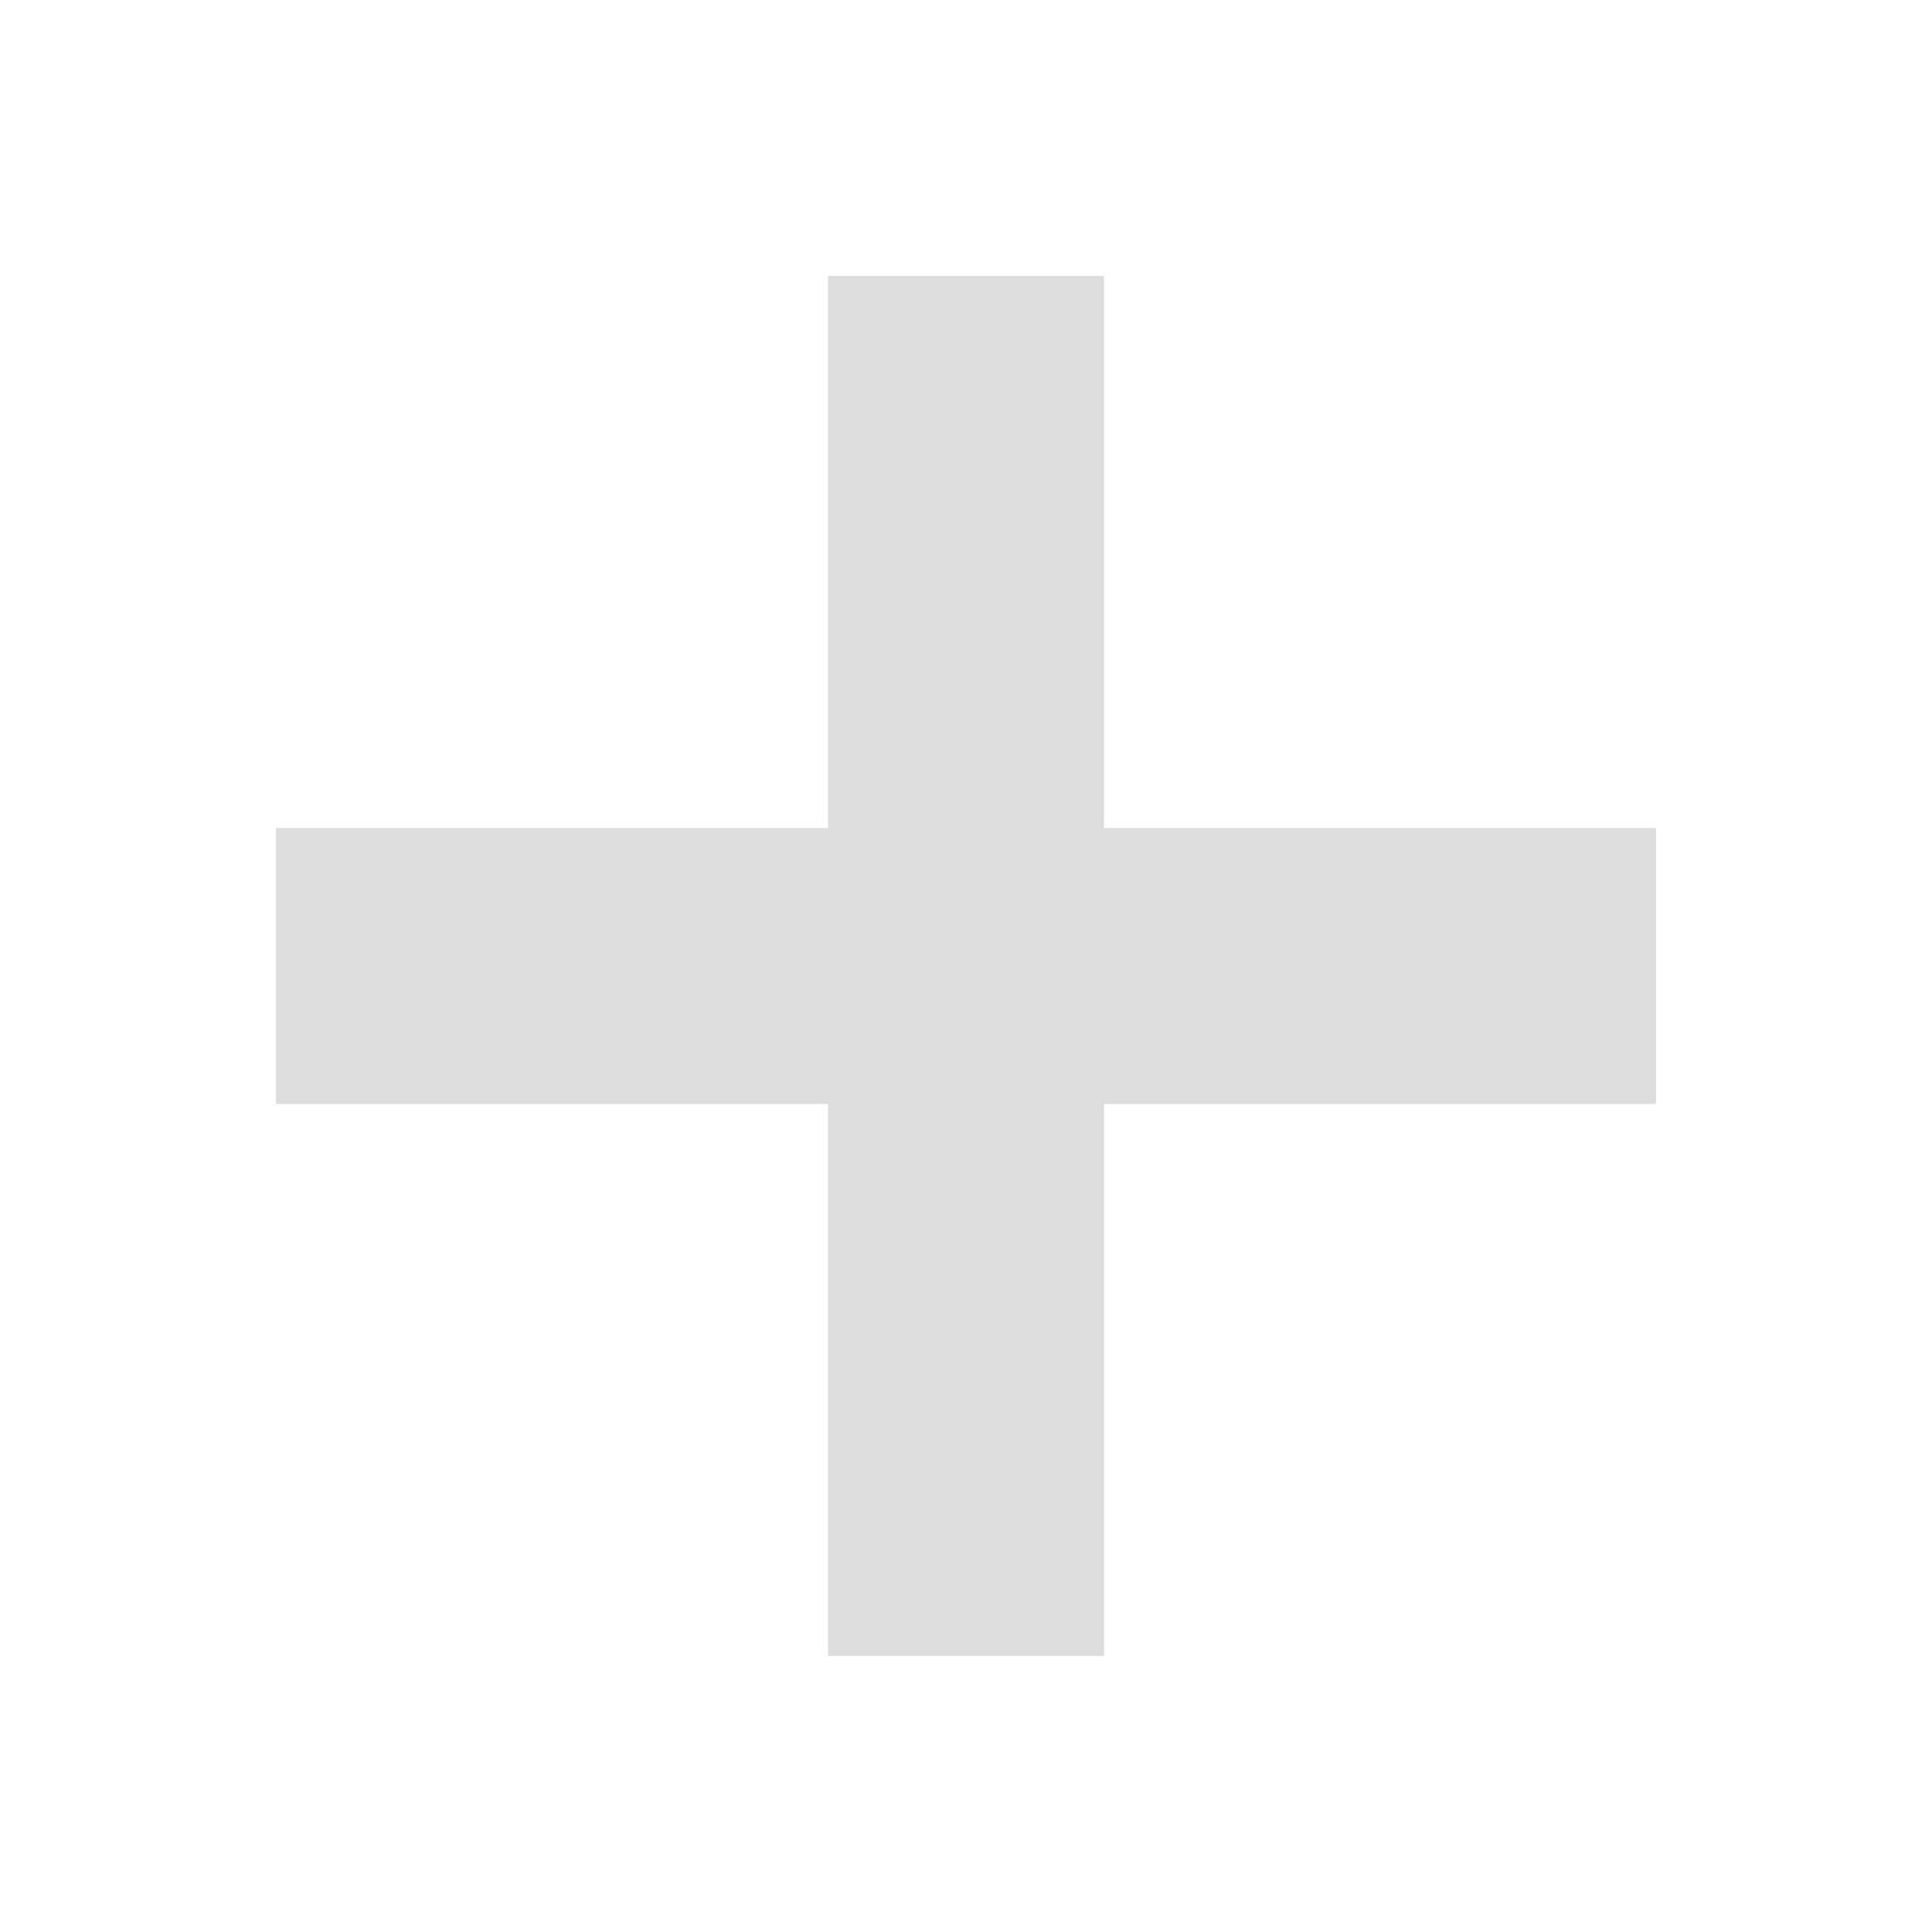
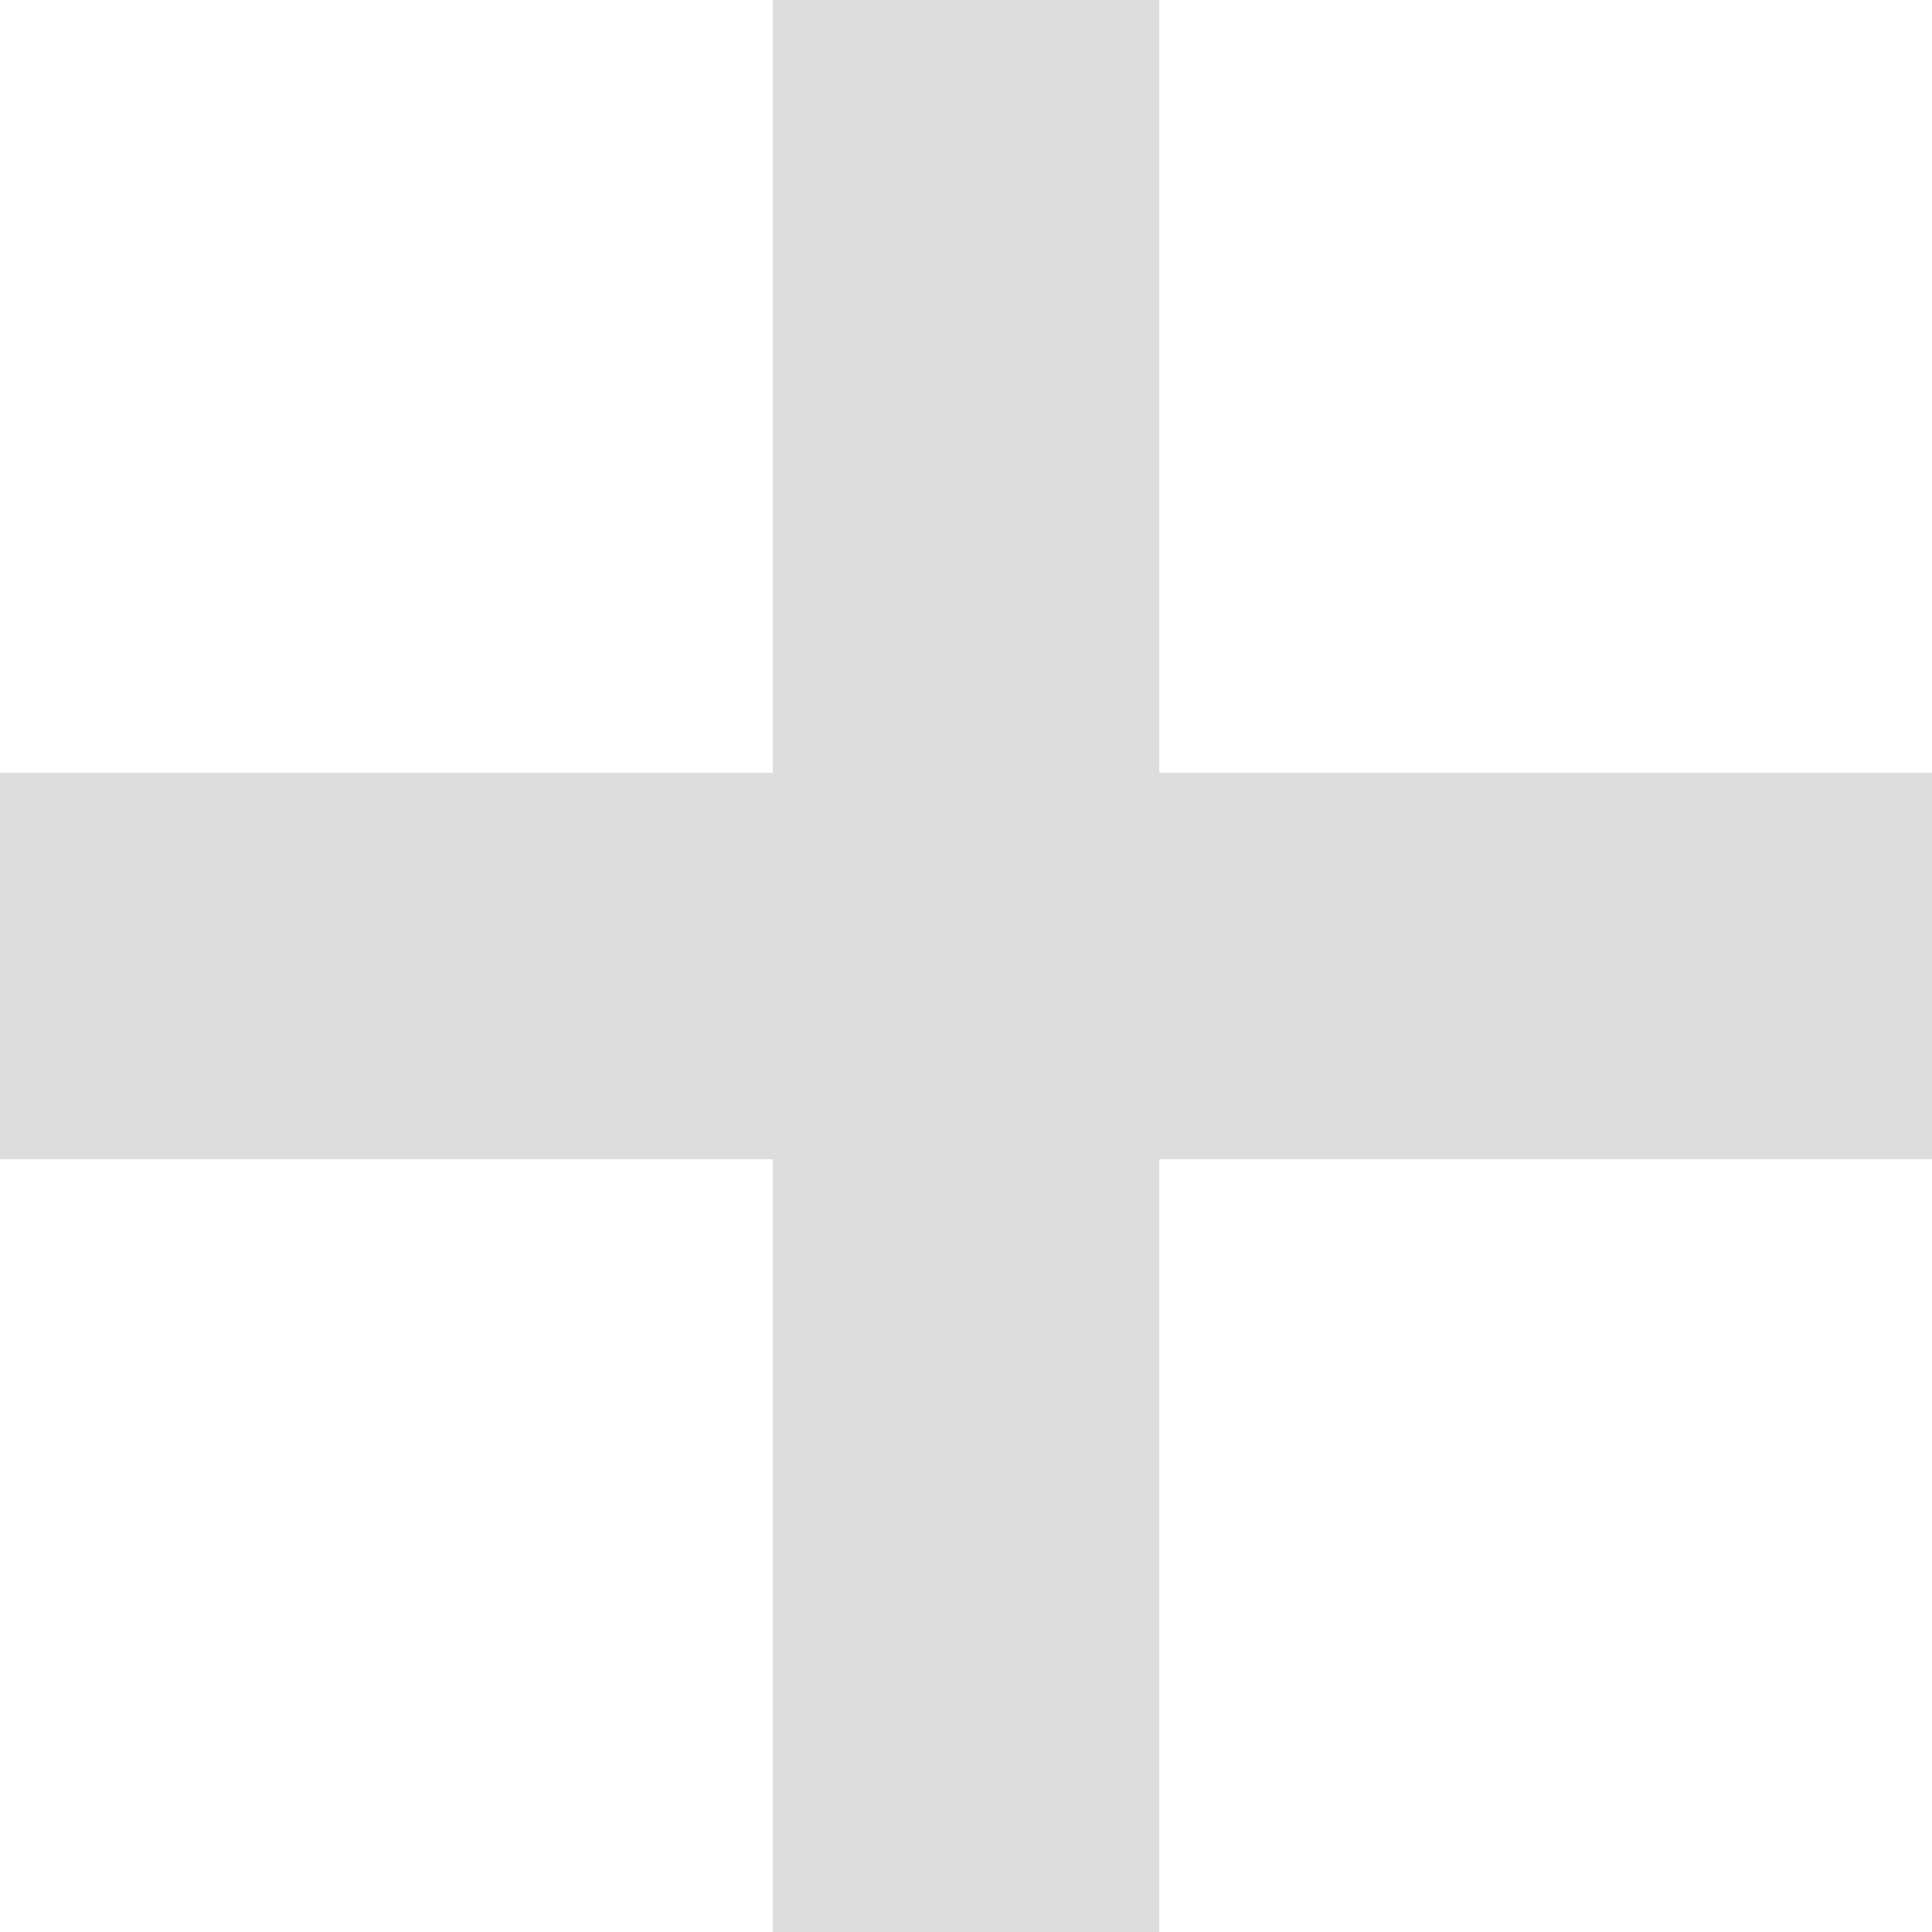
- <svg xmlns="http://www.w3.org/2000/svg" width="7px" height="7px">
-   <path fill="#DDD" d="M3 1H4V3H6V4H4V6H3V4H1V3H3Z" />
+ <svg xmlns="http://www.w3.org/2000/svg" width="5px" height="5px">
+   <path fill="#DDD" d="M2 0H3V2H5V3H3V5H2V3H0V2H2Z" />
</svg>
